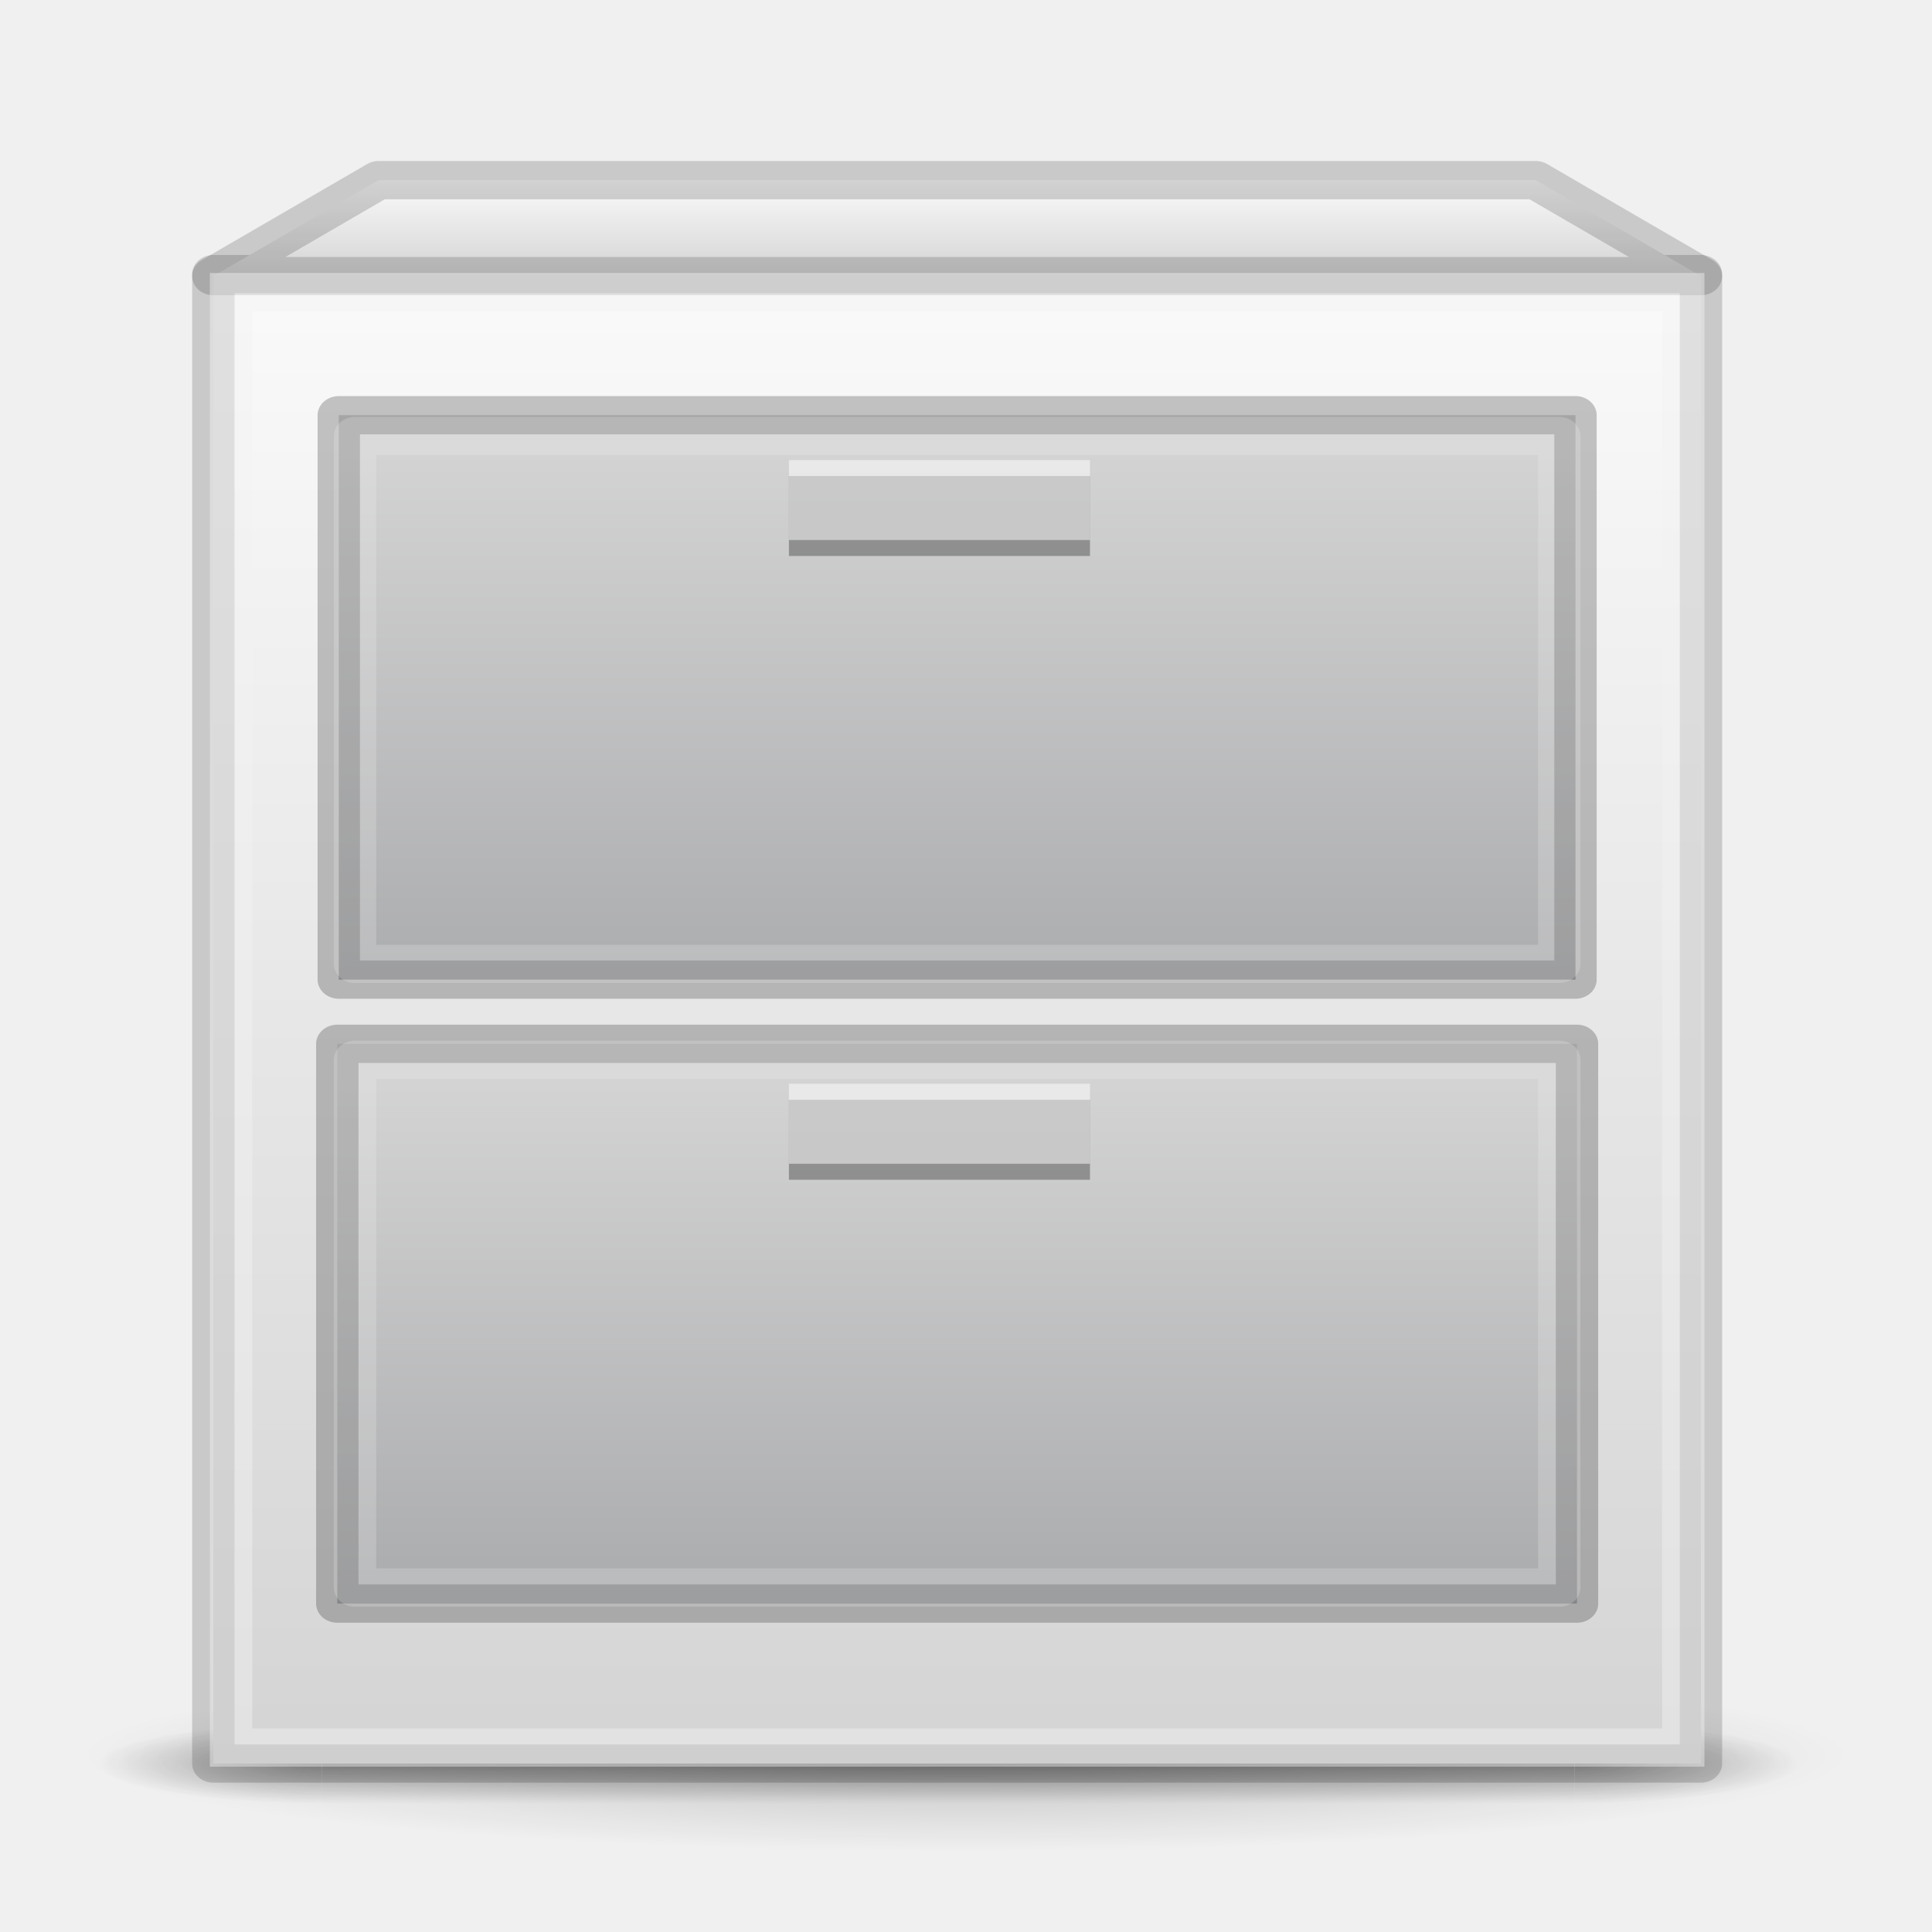
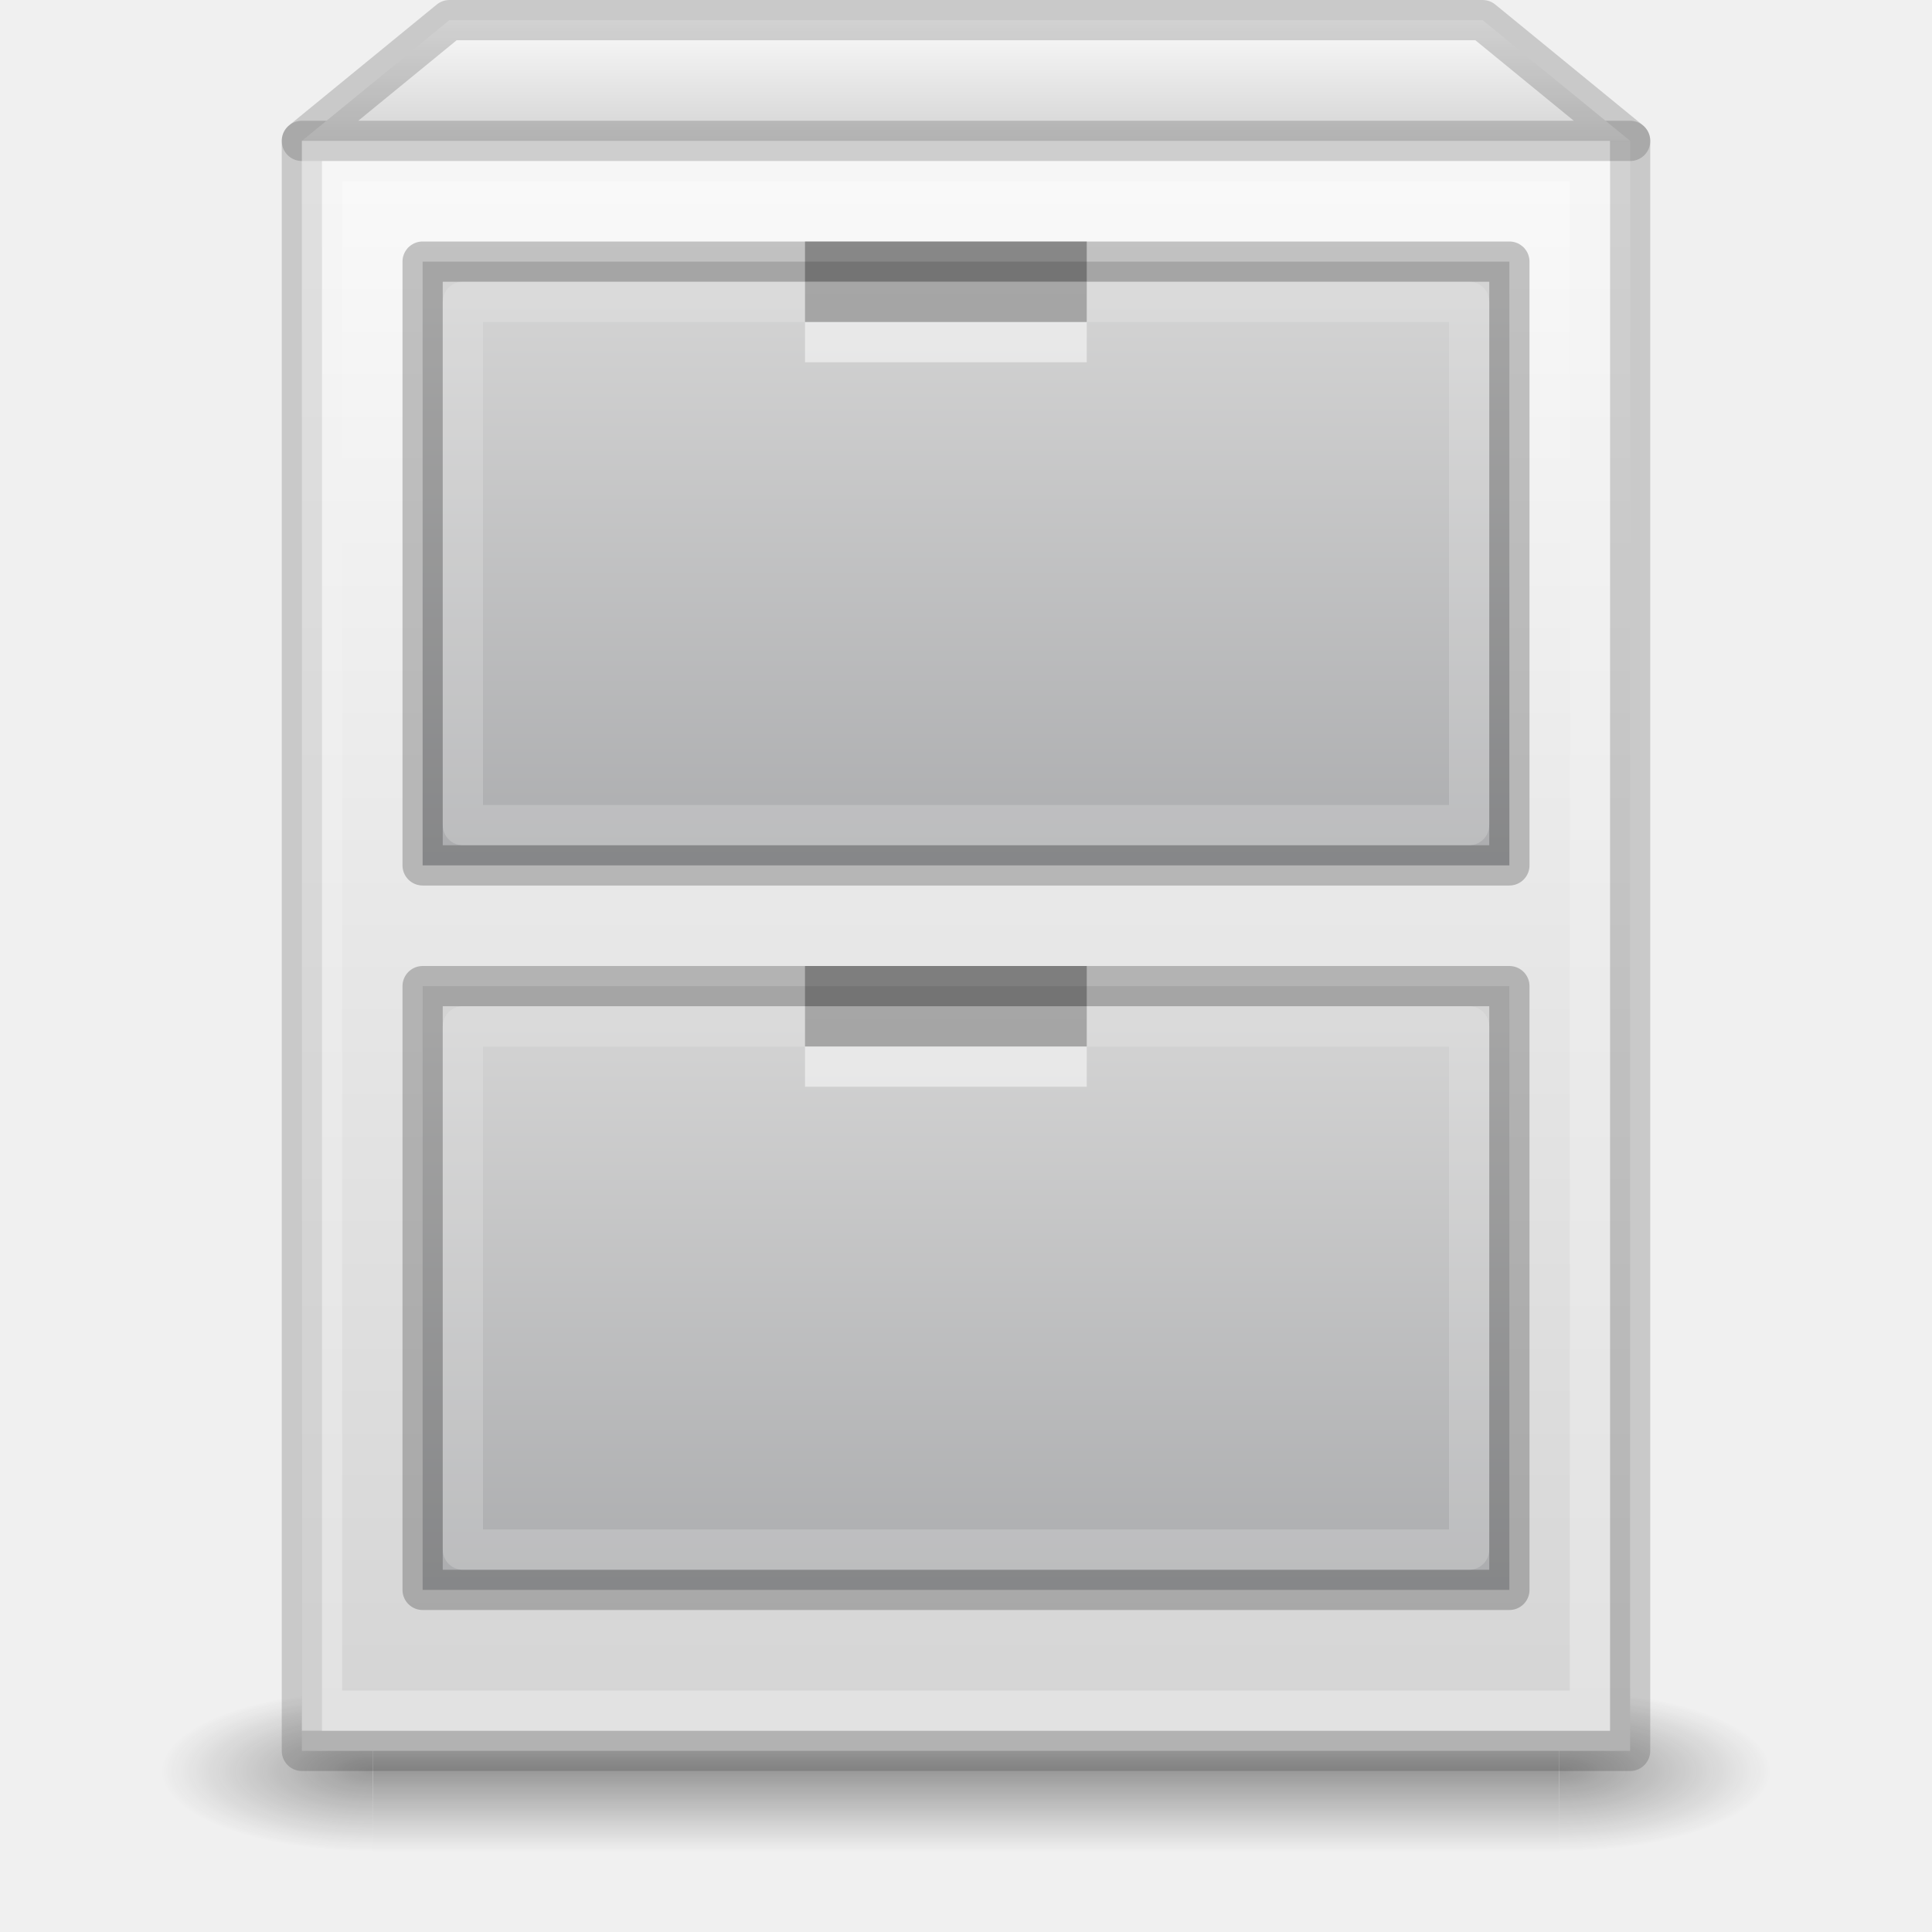
- <svg xmlns="http://www.w3.org/2000/svg" xmlns:xlink="http://www.w3.org/1999/xlink" width="48" height="48" viewBox="0 0 48 48" version="1.1" id="svg8">
+ <svg xmlns="http://www.w3.org/2000/svg" xmlns:xlink="http://www.w3.org/1999/xlink" id="svg8" version="1.1" viewBox="0 0 48 48" height="48" width="48">
  <defs id="defs2">
    <linearGradient id="linearGradient1638">
-       <stop id="stop1634" offset="0" style="stop-color:#fafafa;stop-opacity:1" />
-       <stop id="stop1636" offset="1" style="stop-color:#d4d4d4;stop-opacity:1" />
+       <stop style="stop-color:#fafafa;stop-opacity:1" offset="0" id="stop1634" />
+       <stop style="stop-color:#d4d4d4;stop-opacity:1" offset="1" id="stop1636" />
    </linearGradient>
    <linearGradient id="linearGradient1077">
-       <stop id="stop1073" offset="0" style="stop-color:#fafafa;stop-opacity:1" />
-       <stop id="stop1075" offset="1" style="stop-color:#d4d4d4;stop-opacity:1" />
+       <stop style="stop-color:#fafafa;stop-opacity:1" offset="0" id="stop1073" />
+       <stop style="stop-color:#d4d4d4;stop-opacity:1" offset="1" id="stop1075" />
    </linearGradient>
    <linearGradient id="linearGradient999">
-       <stop style="stop-color:#d4d4d4;stop-opacity:1" offset="0" id="stop995" />
-       <stop style="stop-color:#abacae;stop-opacity:1" offset="1" id="stop997" />
+       <stop id="stop995" offset="0" style="stop-color:#d4d4d4;stop-opacity:1" />
+       <stop id="stop997" offset="1" style="stop-color:#abacae;stop-opacity:1" />
    </linearGradient>
    <linearGradient id="linearGradient983">
-       <stop style="stop-color:#d4d4d4;stop-opacity:1;" offset="0" id="stop979" />
-       <stop style="stop-color:#abacae;stop-opacity:1" offset="1" id="stop981" />
+       <stop id="stop979" offset="0" style="stop-color:#d4d4d4;stop-opacity:1;" />
+       <stop id="stop981" offset="1" style="stop-color:#abacae;stop-opacity:1" />
    </linearGradient>
-     <linearGradient xlink:href="#linearGradient1077" id="linearGradient985" x1="20" y1="287.133" x2="20" y2="382.133" gradientUnits="userSpaceOnUse" gradientTransform="matrix(0.9545454,0,0,0.9802571,3.409091,8.044402)" />
-     <linearGradient xlink:href="#linearGradient983" id="linearGradient993" x1="47.609" y1="296.633" x2="47.609" y2="331.633" gradientUnits="userSpaceOnUse" gradientTransform="matrix(0.8728916,0,0,0.9802571,7.762047,9.024671)" />
-     <linearGradient xlink:href="#linearGradient999" id="linearGradient1001" x1="53.411" y1="336.133" x2="53.411" y2="371.133" gradientUnits="userSpaceOnUse" gradientTransform="matrix(0.8749999,0,0,0.9210527,7.625001,29.87894)" />
-     <linearGradient xlink:href="#linearGradient1638" id="linearGradient1047" x1="65" y1="281.133" x2="65" y2="287.133" gradientUnits="userSpaceOnUse" gradientTransform="matrix(0.9545453,0,0,1.000001,3.409097,2.499807)" />
-     <radialGradient cx="4.993" cy="43.5" r="2.5" fx="4.993" fy="43.5" id="radialGradient4093" xlink:href="#linearGradient3688-166-749-5" gradientUnits="userSpaceOnUse" gradientTransform="matrix(2.003784,0,0,1.4,27.98813,-17.4)" />
+     <linearGradient gradientTransform="matrix(0.375,0,0,0.4210526,-2.7209415e-7,-117.3983)" gradientUnits="userSpaceOnUse" y2="382.133" x2="20" y1="287.133" x1="20" id="linearGradient985" xlink:href="#linearGradient1077" />
+     <linearGradient gradientTransform="matrix(0.3375,0,0,0.4166668,2.0625,-116.4723)" gradientUnits="userSpaceOnUse" y2="331.633" x2="47.609" y1="296.633" x1="47.609" id="linearGradient993" xlink:href="#linearGradient983" />
+     <linearGradient gradientTransform="matrix(0.3750024,0,0,0.5000004,-1.575544e-4,-140.0668)" gradientUnits="userSpaceOnUse" y2="287.133" x2="65" y1="281.133" x1="65" id="linearGradient1047" xlink:href="#linearGradient1638" />
    <linearGradient id="linearGradient3688-166-749-5">
-       <stop id="stop2883-0" style="stop-color:#181818;stop-opacity:1" offset="0" />
-       <stop id="stop2885-5" style="stop-color:#181818;stop-opacity:0" offset="1" />
+       <stop offset="0" style="stop-color:#181818;stop-opacity:1" id="stop2883-0" />
+       <stop offset="1" style="stop-color:#181818;stop-opacity:0" id="stop2885-5" />
    </linearGradient>
-     <radialGradient cx="4.993" cy="43.5" r="2.5" fx="4.993" fy="43.5" id="radialGradient4095" xlink:href="#linearGradient3688-166-749-5" gradientUnits="userSpaceOnUse" gradientTransform="matrix(2.003784,0,0,1.4,-20.01187,-104.4)" />
-     <linearGradient x1="25.058" y1="47.028" x2="25.058" y2="39.999" id="linearGradient4097" xlink:href="#linearGradient3702-501-757-0" gradientUnits="userSpaceOnUse" />
    <linearGradient id="linearGradient3702-501-757-0">
-       <stop id="stop2895-0" style="stop-color:#181818;stop-opacity:0" offset="0" />
-       <stop id="stop2897-2" style="stop-color:#181818;stop-opacity:1" offset="0.5" />
-       <stop id="stop2899-6" style="stop-color:#181818;stop-opacity:0" offset="1" />
+       <stop offset="0" style="stop-color:#181818;stop-opacity:0" id="stop2895-0" />
+       <stop offset="0.5" style="stop-color:#181818;stop-opacity:1" id="stop2897-2" />
+       <stop offset="1" style="stop-color:#181818;stop-opacity:0" id="stop2899-6" />
    </linearGradient>
-     <linearGradient id="linearGradient3811">
-       <stop id="stop3813" style="stop-color:#000000;stop-opacity:1" offset="0" />
-       <stop id="stop3815" style="stop-color:#000000;stop-opacity:0" offset="1" />
-     </linearGradient>
-     <radialGradient cx="-4.029" cy="93.468" r="35.338" fx="-4.029" fy="93.468" id="radialGradient4432" xlink:href="#linearGradient3811" gradientUnits="userSpaceOnUse" gradientTransform="matrix(1.414902,0,0,0.1697883,70.70032,366.2647)" />
+     <radialGradient gradientTransform="matrix(2.003784,0,0,1.4,27.98813,-17.4)" gradientUnits="userSpaceOnUse" xlink:href="#linearGradient3688-166-749-5" id="radialGradient3013" fy="43.5" fx="4.993" r="2.5" cy="43.5" cx="4.993" />
+     <radialGradient gradientTransform="matrix(2.003784,0,0,1.4,-20.01187,-104.4)" gradientUnits="userSpaceOnUse" xlink:href="#linearGradient3688-166-749-5" id="radialGradient3015" fy="43.5" fx="4.993" r="2.5" cy="43.5" cx="4.993" />
+     <linearGradient gradientUnits="userSpaceOnUse" xlink:href="#linearGradient3702-501-757-0" id="linearGradient4043" y2="39.999" x2="25.058" y1="47.028" x1="25.058" />
+     <linearGradient gradientTransform="matrix(0.3375,0,0,0.4166668,2.0625,-98.47226)" gradientUnits="userSpaceOnUse" y2="331.633" x2="47.609" y1="296.633" x1="47.609" id="linearGradient993-3" xlink:href="#linearGradient999" />
  </defs>
-   <g style="stroke-width:0.978" id="layer1" transform="matrix(1.047619,0,0,0.9986899,-1.142857,-341.6248)">
-     <g id="g928" transform="matrix(0.42,0,0,0.3978852,-3.3,233.7008)" style="stroke-width:2.392">
-       <path d="m 115,382.134 c -0.005,3.313 -22.389,5.999 -50,5.999 -27.611,0 -49.995,-2.686 -50,-5.999 -0.005,-3.314 22.382,-6.001 50,-6.001 27.618,0 50.005,2.687 50,6.001 z" id="path3041" style="color:#000000;display:inline;overflow:visible;visibility:visible;opacity:0.2;fill:url(#radialGradient4432);fill-opacity:1;fill-rule:nonzero;stroke:none;stroke-width:2.392;marker:none;enable-background:accumulate" />
-       <g style="opacity:0.4;stroke-width:2.537" id="g3712" transform="matrix(2.526316,0,0,0.7142857,3.368421,351.5619)">
-         <rect style="fill:url(#radialGradient4093);fill-opacity:1;stroke:none;stroke-width:2.537" id="rect2801" y="40" x="38" height="7" width="5" />
-         <rect style="fill:url(#radialGradient4095);fill-opacity:1;stroke:none;stroke-width:2.537" id="rect3696" transform="scale(-1)" y="-47" x="-10" height="7" width="5" />
-         <rect style="fill:url(#linearGradient4097);fill-opacity:1;stroke:none;stroke-width:2.537" id="rect3700" y="40" x="10" height="7" width="28" />
-       </g>
-       <rect y="289.509" x="22.5" height="93.124" width="84" id="rect823" style="opacity:1;fill:url(#linearGradient985);fill-opacity:1;fill-rule:nonzero;stroke:#000000;stroke-width:2.392;stroke-linecap:round;stroke-linejoin:round;stroke-miterlimit:4;stroke-dasharray:none;stroke-opacity:0.161" />
-       <rect y="298.331" x="29.584" height="35.289" width="69.831" id="rect823-3" style="opacity:1;fill:url(#linearGradient993);fill-opacity:1;fill-rule:nonzero;stroke:#000000;stroke-width:2.392;stroke-linecap:round;stroke-linejoin:round;stroke-miterlimit:4;stroke-dasharray:none;stroke-opacity:0.22" />
-       <path id="path861" d="m 22.5,289.633 9.333,-6 H 97.167 l 9.333,6 z" style="opacity:1;fill:url(#linearGradient1047);fill-opacity:1;stroke:#000000;stroke-width:2.392px;stroke-linecap:butt;stroke-linejoin:round;stroke-opacity:0.161" />
-       <rect y="337.633" x="29.5" height="35" width="70" id="rect823-3-6" style="opacity:1;fill:url(#linearGradient1001);fill-opacity:1;fill-rule:nonzero;stroke:#000000;stroke-width:2.392;stroke-linecap:round;stroke-linejoin:round;stroke-miterlimit:4;stroke-dasharray:none;stroke-opacity:0.22" />
-       <rect y="341.133" x="55" height="5" width="17" id="rect910" style="opacity:0.3;fill:#000000;fill-opacity:1;fill-rule:nonzero;stroke:none;stroke-width:9.566;stroke-linecap:round;stroke-linejoin:miter;stroke-miterlimit:4;stroke-dasharray:none;stroke-opacity:0.005" />
-       <rect y="340.133" x="55" height="5" width="17" id="rect910-5" style="opacity:0.5;fill:#ffffff;fill-opacity:1;fill-rule:nonzero;stroke:none;stroke-width:9.566;stroke-linecap:round;stroke-linejoin:miter;stroke-miterlimit:4;stroke-dasharray:none;stroke-opacity:0.005" />
-       <rect y="302.133" x="55" height="5" width="17" id="rect910-2" style="opacity:0.3;fill:#000000;fill-opacity:1;fill-rule:nonzero;stroke:none;stroke-width:9.566;stroke-linecap:round;stroke-linejoin:miter;stroke-miterlimit:4;stroke-dasharray:none;stroke-opacity:0.005" />
-       <rect y="301.133" x="55" height="5" width="17" id="rect910-5-7" style="opacity:0.5;fill:#ffffff;fill-opacity:1;fill-rule:nonzero;stroke:none;stroke-width:9.566;stroke-linecap:round;stroke-linejoin:miter;stroke-miterlimit:4;stroke-dasharray:none;stroke-opacity:0.005" />
-       <rect y="290.633" x="23.5" height="91" width="82" id="rect823-6" style="opacity:1;fill:none;fill-opacity:1;fill-rule:nonzero;stroke:#f3f3f3;stroke-width:2.392;stroke-linecap:round;stroke-linejoin:miter;stroke-miterlimit:4;stroke-dasharray:none;stroke-opacity:0.454" />
-       <rect y="299.633" x="30.5" height="33" width="68" id="rect823-3-7" style="opacity:1;fill:none;fill-opacity:1;fill-rule:nonzero;stroke:#f1f1f1;stroke-width:2.392;stroke-linecap:round;stroke-linejoin:round;stroke-miterlimit:4;stroke-dasharray:none;stroke-opacity:0.22" />
-       <rect y="338.633" x="30.5" height="33" width="68" id="rect823-3-7-5" style="opacity:1;fill:none;fill-opacity:1;fill-rule:nonzero;stroke:#f1f1f1;stroke-width:2.392;stroke-linecap:round;stroke-linejoin:round;stroke-miterlimit:4;stroke-dasharray:none;stroke-opacity:0.22" />
-     </g>
+   <g transform="matrix(1.052632,0,0,0.5714286,-1.263158,19.14286)" id="g3712" style="opacity:0.4">
+     <rect width="5" height="7" x="38" y="40" id="rect2801" style="fill:url(#radialGradient3013);fill-opacity:1;stroke:none" />
+     <rect width="5" height="7" x="-10" y="-47" transform="scale(-1)" id="rect3696" style="fill:url(#radialGradient3015);fill-opacity:1;stroke:none" />
+     <rect width="28" height="7" x="10" y="40" id="rect3700" style="fill:url(#linearGradient4043);fill-opacity:1;stroke:none" />
  </g>
+   <rect style="opacity:1;fill:url(#linearGradient985);fill-opacity:1;fill-rule:nonzero;stroke:#000000;stroke-width:1;stroke-linecap:round;stroke-linejoin:round;stroke-miterlimit:4;stroke-dasharray:none;stroke-opacity:0.161" id="rect823" width="33" height="40" x="7.5" y="3.5" />
+   <rect style="opacity:1;fill:url(#linearGradient993);fill-opacity:1;fill-rule:nonzero;stroke:#000000;stroke-width:1;stroke-linecap:round;stroke-linejoin:round;stroke-miterlimit:4;stroke-dasharray:none;stroke-opacity:0.22" id="rect823-3" width="27" height="15" x="10.5" y="6.5" />
+   <path style="opacity:1;fill:url(#linearGradient1047);fill-opacity:1;stroke:#000000;stroke-width:1px;stroke-linecap:butt;stroke-linejoin:round;stroke-opacity:0.161" d="M 7.5,3.5 11.167,0.5 h 25.667 l 3.667,3 z" id="path861" />
+   <rect style="opacity:0.5;fill:#ffffff;fill-opacity:1;fill-rule:nonzero;stroke:none;stroke-width:4;stroke-linecap:round;stroke-linejoin:miter;stroke-miterlimit:4;stroke-dasharray:none;stroke-opacity:0.005" id="rect910-5-7" width="7" height="2" x="20" y="7" />
+   <rect style="opacity:1;fill:none;fill-opacity:1;fill-rule:nonzero;stroke:#f3f3f3;stroke-width:1;stroke-linecap:round;stroke-linejoin:miter;stroke-miterlimit:4;stroke-dasharray:none;stroke-opacity:0.454" id="rect823-6" width="31.5" height="38.5" x="8" y="4" />
+   <rect style="opacity:1;fill:none;fill-opacity:1;fill-rule:nonzero;stroke:#f1f1f1;stroke-width:1;stroke-linecap:round;stroke-linejoin:round;stroke-miterlimit:4;stroke-dasharray:none;stroke-opacity:0.22" id="rect823-3-7" width="25" height="13" x="11.5" y="7.5" />
+   <rect style="opacity:0.3;fill:#000000;fill-opacity:1;fill-rule:nonzero;stroke:none;stroke-width:4;stroke-linecap:round;stroke-linejoin:miter;stroke-miterlimit:4;stroke-dasharray:none;stroke-opacity:0.005" id="rect910-2" width="7" height="2" x="20" y="6" />
+   <rect style="opacity:1;fill:url(#linearGradient993-3);fill-opacity:1;fill-rule:nonzero;stroke:#000000;stroke-width:1;stroke-linecap:round;stroke-linejoin:round;stroke-miterlimit:4;stroke-dasharray:none;stroke-opacity:0.22" id="rect823-3-5" width="27" height="15" x="10.5" y="24.5" />
+   <rect style="opacity:0.5;fill:#ffffff;fill-opacity:1;fill-rule:nonzero;stroke:none;stroke-width:4;stroke-linecap:round;stroke-linejoin:miter;stroke-miterlimit:4;stroke-dasharray:none;stroke-opacity:0.005" id="rect910-5-7-3" width="7" height="2" x="20" y="25" />
+   <rect style="opacity:1;fill:none;fill-opacity:1;fill-rule:nonzero;stroke:#f1f1f1;stroke-width:1;stroke-linecap:round;stroke-linejoin:round;stroke-miterlimit:4;stroke-dasharray:none;stroke-opacity:0.22" id="rect823-3-7-5" width="25" height="13" x="11.5" y="25.5" />
+   <rect style="opacity:0.3;fill:#000000;fill-opacity:1;fill-rule:nonzero;stroke:none;stroke-width:4;stroke-linecap:round;stroke-linejoin:miter;stroke-miterlimit:4;stroke-dasharray:none;stroke-opacity:0.005" id="rect910-2-6" width="7" height="2" x="20" y="24" />
</svg>
